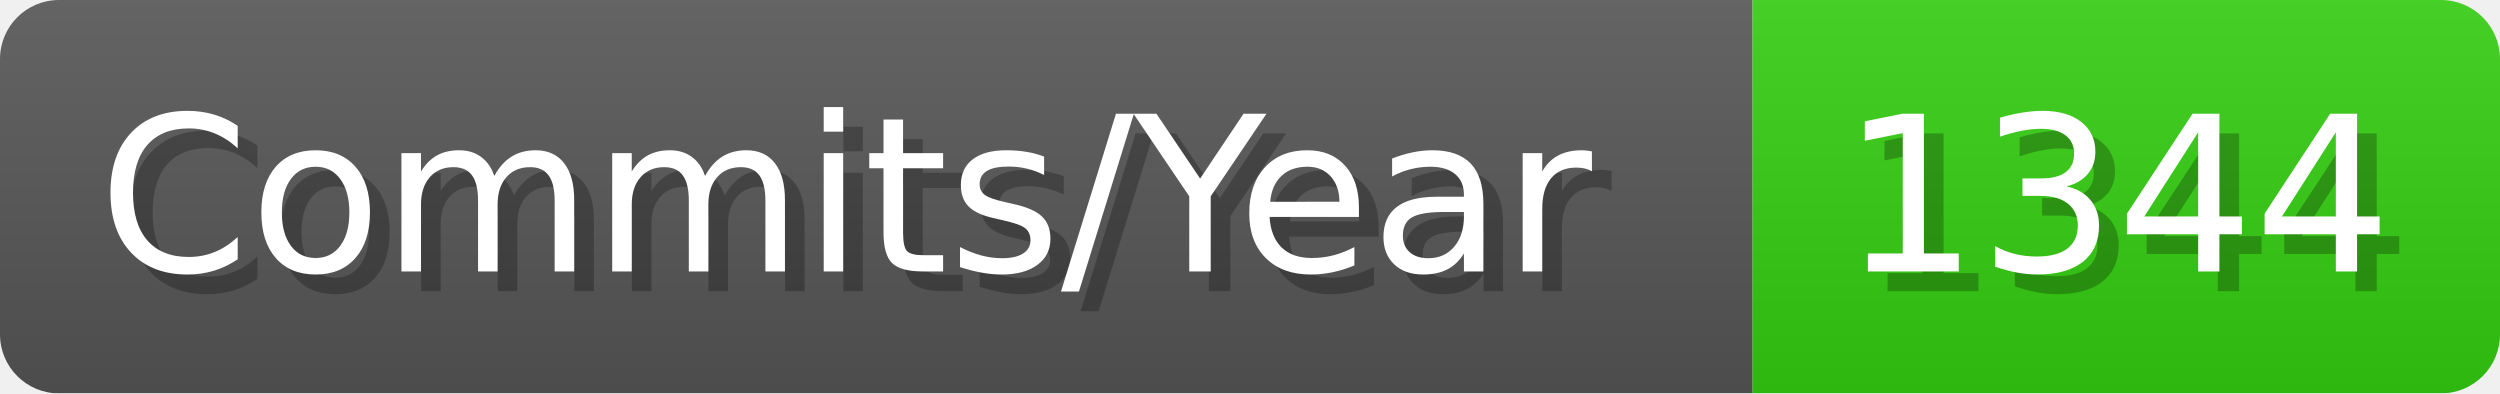
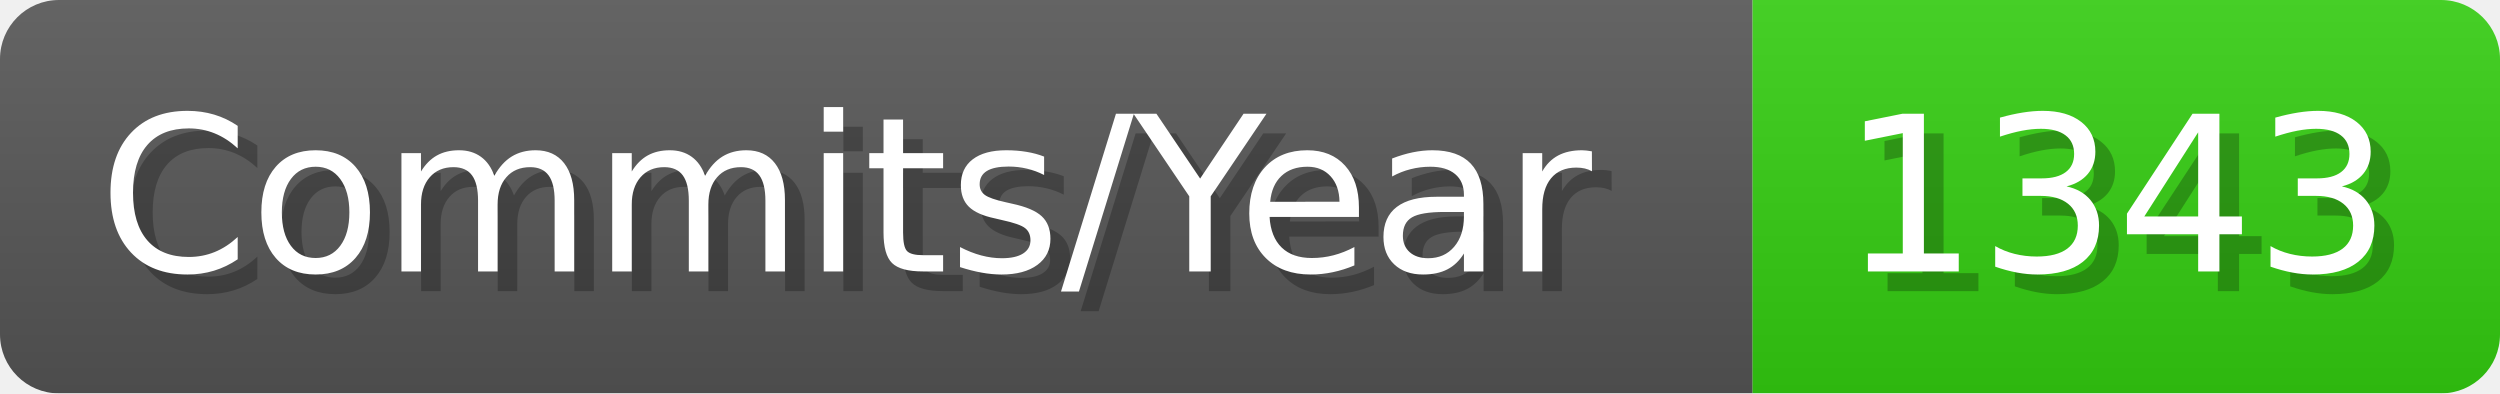
- <svg xmlns="http://www.w3.org/2000/svg" width="127.1" height="20" viewBox="0 0 1271 200" role="img" aria-label="Commits/Year: 1344">
+ <svg xmlns="http://www.w3.org/2000/svg" width="127.1" height="20" viewBox="0 0 1271 200" role="img" aria-label="Commits/Year: 1343">
  <linearGradient id="aUPdi" x2="0" y2="100%">
    <stop offset="0" stop-opacity=".1" stop-color="#EEE" />
    <stop offset="1" stop-opacity=".1" />
  </linearGradient>
  <mask id="WfAiQ">
    <rect width="1271" height="200" rx="30" fill="#FFF" />
  </mask>
  <g mask="url(#WfAiQ)">
    <rect width="891" height="200" fill="#555" />
    <rect width="380" height="200" fill="#3C1" x="891" />
    <rect width="1271" height="200" fill="url(#aUPdi)" />
  </g>
  <g aria-hidden="true" fill="#fff" text-anchor="start" font-family="Verdana,DejaVu Sans,sans-serif" font-size="110">
    <text x="60" y="148" textLength="791" fill="#000" opacity="0.25">Commits/Year</text>
    <text x="50" y="138" textLength="791">Commits/Year</text>
-     <text x="946" y="148" textLength="280" fill="#000" opacity="0.25">1344</text>
-     <text x="936" y="138" textLength="280">1344</text>
+     <text x="946" y="148" textLength="280" fill="#000" opacity="0.25">1343</text>
+     <text x="936" y="138" textLength="280">1343</text>
  </g>
</svg>
